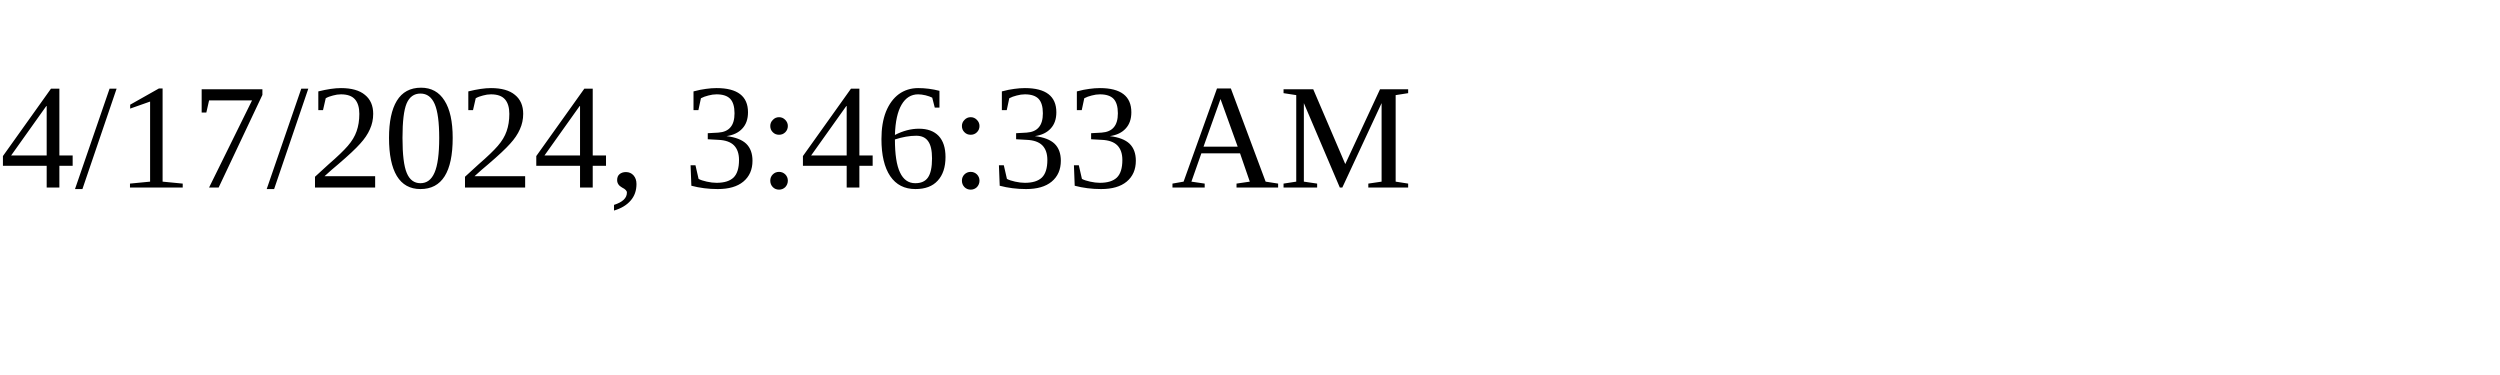
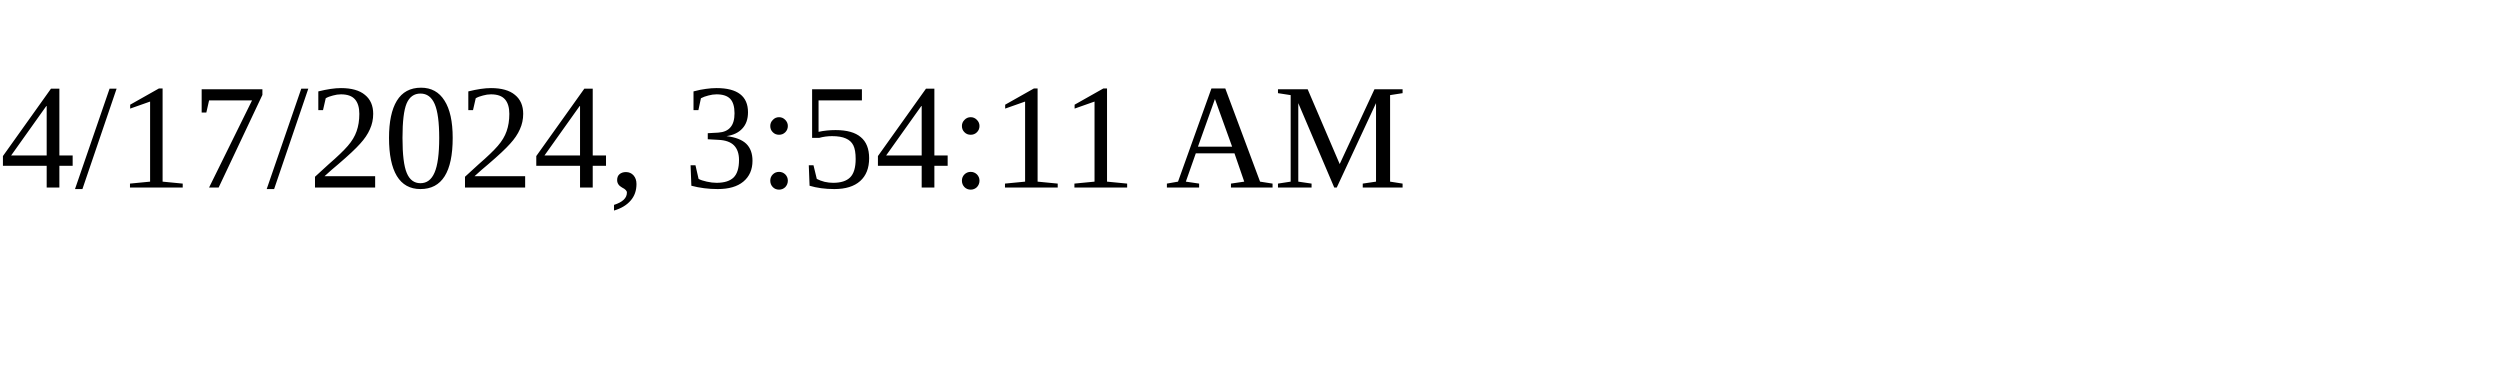
<svg xmlns="http://www.w3.org/2000/svg" height="30" width="200">
-   <text x="0" y="15">4/17/2024, 3:46:33 AM</text>
+   <text x="0" y="15">4/17/2024, 3:54:11 AM</text>
</svg>
